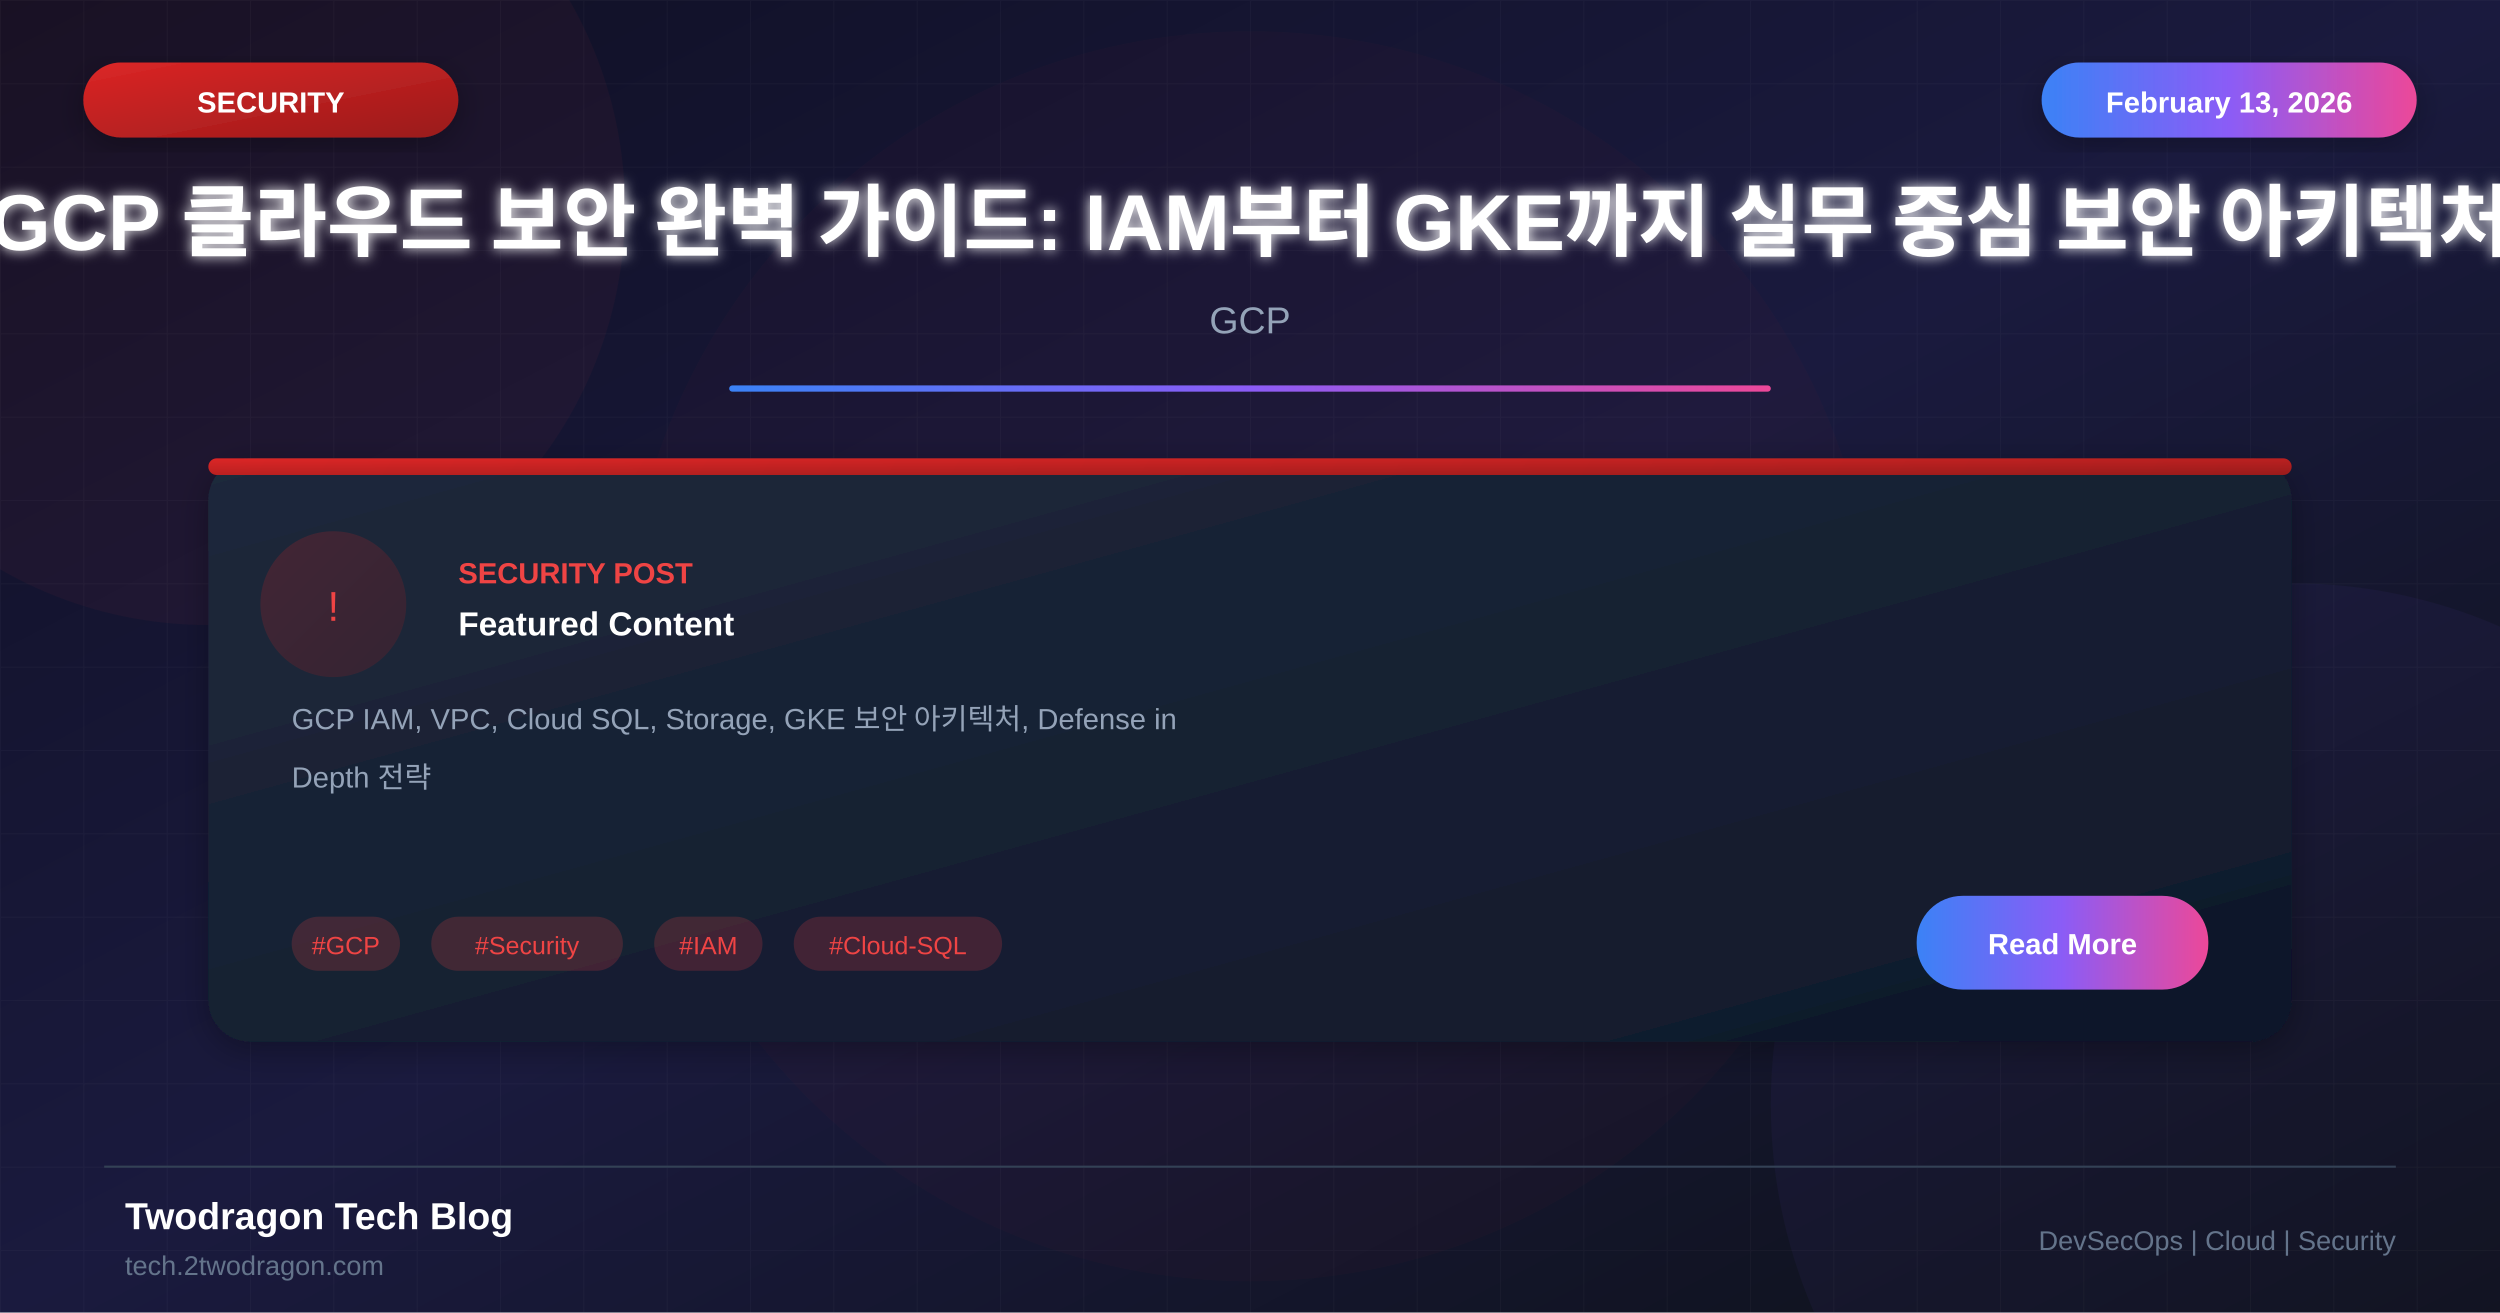
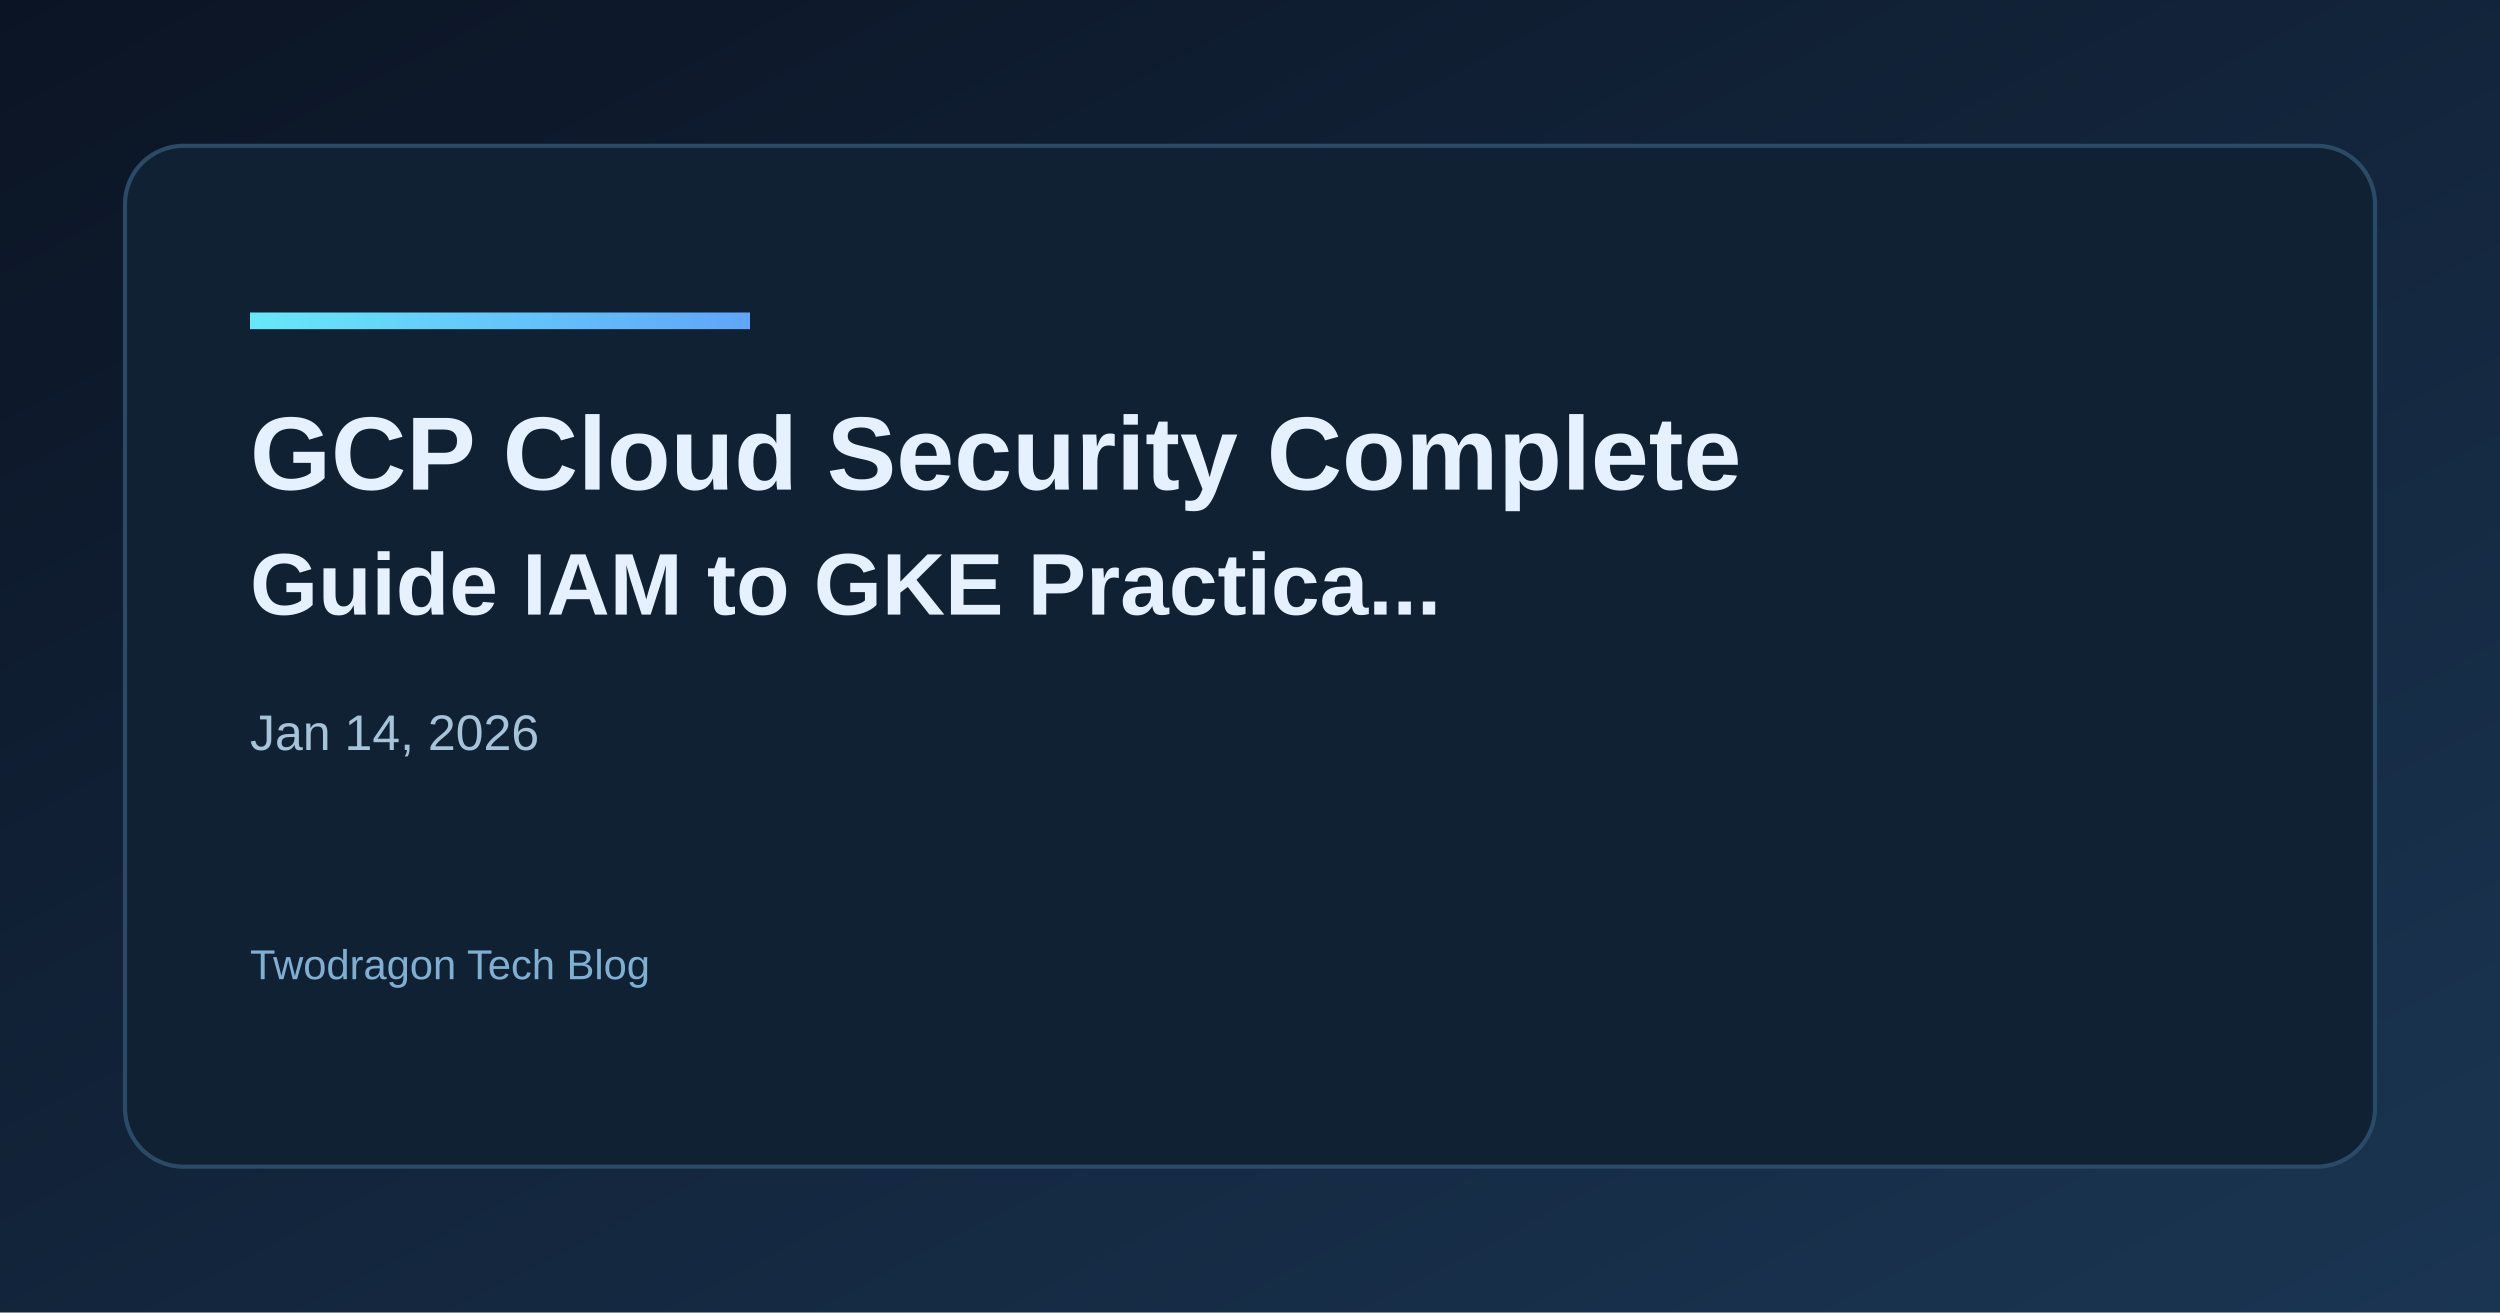
- <svg xmlns="http://www.w3.org/2000/svg" viewBox="0 0 1200 630">
+ <svg xmlns="http://www.w3.org/2000/svg" width="1200" height="630" viewBox="0 0 1200 630">
  <defs>
-     <linearGradient id="bgGradient" x1="0%" y1="0%" x2="100%" y2="100%">
-       <stop offset="0%" style="stop-color:#0f0f23" />
-       <stop offset="50%" style="stop-color:#1a1a3e" />
-       <stop offset="100%" style="stop-color:#0d1117" />
+     <linearGradient id="bg" x1="0" y1="0" x2="1" y2="1">
+       <stop offset="0%" stop-color="#0b1424" />
+       <stop offset="100%" stop-color="#1a3552" />
    </linearGradient>
-     <linearGradient id="cardGradient" x1="0%" y1="0%" x2="100%" y2="100%">
-       <stop offset="0%" style="stop-color:#1e293b" />
-       <stop offset="100%" style="stop-color:#0f172a" />
+     <linearGradient id="accent" x1="0" y1="0" x2="1" y2="0">
+       <stop offset="0%" stop-color="#67e8f9" />
+       <stop offset="100%" stop-color="#60a5fa" />
    </linearGradient>
-     <linearGradient id="redGradient" x1="0%" y1="0%" x2="100%" y2="100%">
-       <stop offset="0%" style="stop-color:#dc2626" />
-       <stop offset="100%" style="stop-color:#991b1b" />
-     </linearGradient>
-     <linearGradient id="accentGradient" x1="0%" y1="0%" x2="100%" y2="0%">
-       <stop offset="0%" style="stop-color:#3b82f6" />
-       <stop offset="50%" style="stop-color:#8b5cf6" />
-       <stop offset="100%" style="stop-color:#ec4899" />
-     </linearGradient>
-     <filter id="glow" x="-50%" y="-50%" width="200%" height="200%">
-       <feGaussianBlur stdDeviation="3" result="blur" />
-       <feMerge>
-         <feMergeNode in="blur" />
-         <feMergeNode in="SourceGraphic" />
-       </feMerge>
-     </filter>
-     <filter id="shadow" x="-20%" y="-20%" width="140%" height="140%">
-       <feDropShadow dx="0" dy="4" stdDeviation="8" flood-color="#000" flood-opacity="0.3" />
-     </filter>
  </defs>
-   <rect width="1200" height="630" fill="url(#bgGradient)" />
-   <pattern id="grid" width="40" height="40" patternUnits="userSpaceOnUse">
-     <path d="M 40 0 L 0 0 0 40" fill="none" stroke="#ffffff" stroke-opacity="0.03" stroke-width="1" />
-   </pattern>
-   <rect width="1200" height="630" fill="url(#grid)" />
-   <circle cx="100" cy="100" r="200" fill="#ef4444" fill-opacity="0.05" />
-   <circle cx="1100" cy="530" r="250" fill="#8b5cf6" fill-opacity="0.05" />
-   <circle cx="600" cy="315" r="300" fill="#dc2626" fill-opacity="0.03" />
-   <rect x="40" y="30" width="180" height="36" rx="18" fill="url(#redGradient)" filter="url(#shadow)" />
-   <text x="130" y="54" font-family="Arial, sans-serif" font-size="14" font-weight="bold" fill="white" text-anchor="middle">SECURITY</text>
-   <rect x="980" y="30" width="180" height="36" rx="18" fill="url(#accentGradient)" filter="url(#shadow)" />
-   <text x="1070" y="54" font-family="Arial, sans-serif" font-size="14" font-weight="bold" fill="white" text-anchor="middle">February 13, 2026</text>
-   <text x="600" y="120" font-family="Arial, sans-serif" font-size="38" font-weight="bold" fill="white" text-anchor="middle" filter="url(#glow)">GCP 클라우드 보안 완벽 가이드: IAM부터 GKE까지 실무 중심 보안 아키텍처</text>
-   <text x="600" y="160" font-family="Arial, sans-serif" font-size="18" fill="#94a3b8" text-anchor="middle">GCP</text>
-   <rect x="350" y="185" width="500" height="3" fill="url(#accentGradient)" rx="1.5" />
-   <g transform="translate(100, 220)">
-     <rect width="1000" height="280" rx="20" fill="url(#cardGradient)" filter="url(#shadow)" />
-     <rect x="0" y="0" width="1000" height="8" rx="4" fill="url(#redGradient)" />
-     <circle cx="60" cy="70" r="35" fill="url(#redGradient)" fill-opacity="0.2" />
-     <text x="60" y="78" font-family="Arial, sans-serif" font-size="20" fill="#ef4444" text-anchor="middle">!</text>
-     <text x="120" y="60" font-family="Arial, sans-serif" font-size="14" font-weight="bold" fill="#ef4444">SECURITY POST</text>
-     <text x="120" y="85" font-family="Arial, sans-serif" font-size="16" font-weight="bold" fill="white">Featured Content</text>
-     <text x="40" y="130" font-family="Arial, sans-serif" font-size="14" fill="#94a3b8">GCP IAM, VPC, Cloud SQL, Storage, GKE 보안 아키텍처, Defense in</text>
-     <text x="40" y="158" font-family="Arial, sans-serif" font-size="14" fill="#94a3b8">Depth 전략</text>
-     <rect x="40" y="220" width="52" height="26" rx="13" fill="#ef4444" fill-opacity="0.2" />
-     <text x="66" y="238" font-family="Arial, sans-serif" font-size="12" fill="#ef4444" text-anchor="middle">#GCP</text>
-     <rect x="107" y="220" width="92" height="26" rx="13" fill="#ef4444" fill-opacity="0.2" />
-     <text x="153" y="238" font-family="Arial, sans-serif" font-size="12" fill="#ef4444" text-anchor="middle">#Security</text>
-     <rect x="214" y="220" width="52" height="26" rx="13" fill="#ef4444" fill-opacity="0.2" />
-     <text x="240" y="238" font-family="Arial, sans-serif" font-size="12" fill="#ef4444" text-anchor="middle">#IAM</text>
-     <rect x="281" y="220" width="100" height="26" rx="13" fill="#ef4444" fill-opacity="0.2" />
-     <text x="331" y="238" font-family="Arial, sans-serif" font-size="12" fill="#ef4444" text-anchor="middle">#Cloud-SQL</text>
-     <rect x="820" y="210" width="140" height="45" rx="22" fill="url(#accentGradient)" />
-     <text x="890" y="238" font-family="Arial, sans-serif" font-size="14" font-weight="bold" fill="white" text-anchor="middle">Read More</text>
-   </g>
-   <line x1="50" y1="560" x2="1150" y2="560" stroke="#334155" stroke-width="1" />
-   <text x="60" y="590" font-family="Arial, sans-serif" font-size="18" font-weight="bold" fill="white">Twodragon Tech Blog</text>
-   <text x="60" y="612" font-family="Arial, sans-serif" font-size="13" fill="#64748b">tech.2twodragon.com</text>
-   <text x="1150" y="600" font-family="Arial, sans-serif" font-size="13" fill="#64748b" text-anchor="end">DevSecOps | Cloud | Security</text>
+   <rect width="1200" height="630" fill="url(#bg)" />
+   <rect x="60" y="70" width="1080" height="490" rx="28" fill="#0f2133" stroke="#2a4b68" stroke-width="2" />
+   <rect x="120" y="150" width="240" height="8" fill="url(#accent)" />
+   <text x="120" y="235" fill="#e6f1ff" font-family="Space Grotesk, Arial, sans-serif" font-size="50" font-weight="700">GCP Cloud Security Complete</text>
+   <text x="120" y="295" fill="#e6f1ff" font-family="Space Grotesk, Arial, sans-serif" font-size="42" font-weight="600">Guide IAM to GKE Practica...</text>
+   <text x="120" y="360" fill="#a7c3d9" font-family="Space Grotesk, Arial, sans-serif" font-size="24">Jan 14, 2026</text>
+   <text x="120" y="470" fill="#7fb0d4" font-family="Space Grotesk, Arial, sans-serif" font-size="20">Twodragon Tech Blog</text>
</svg>
